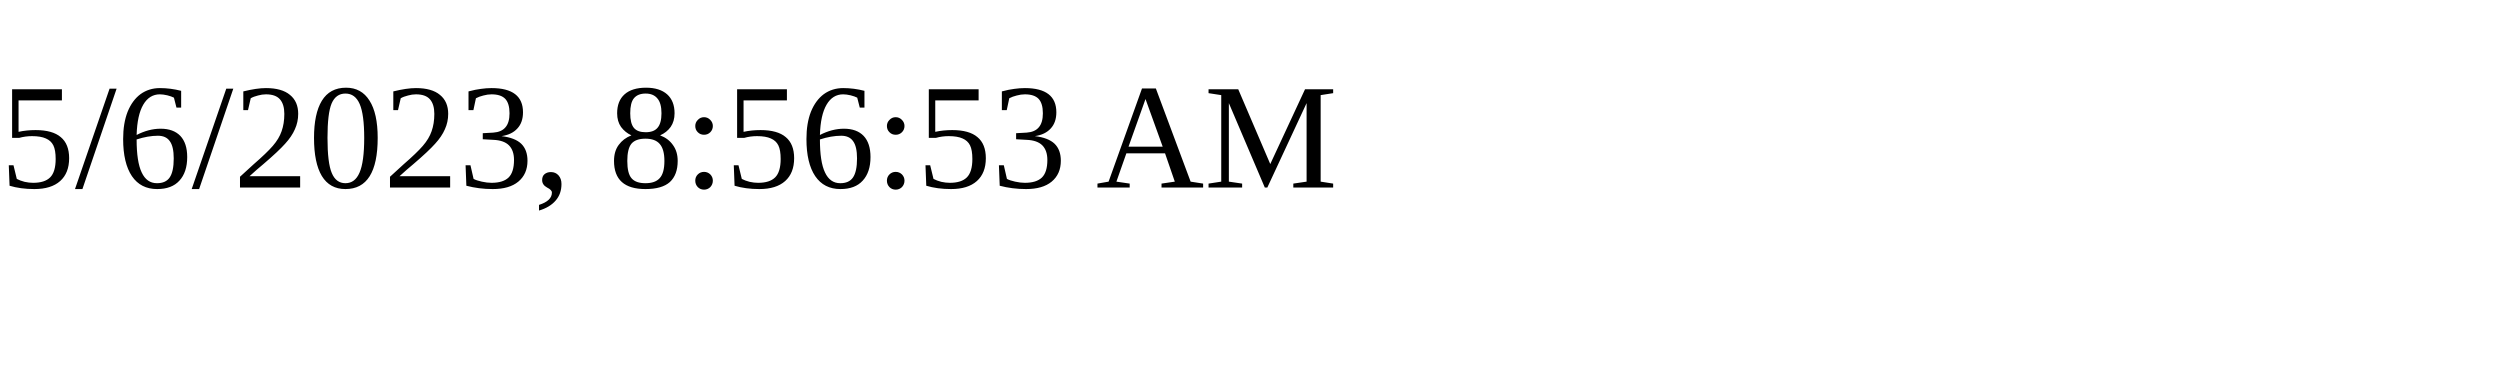
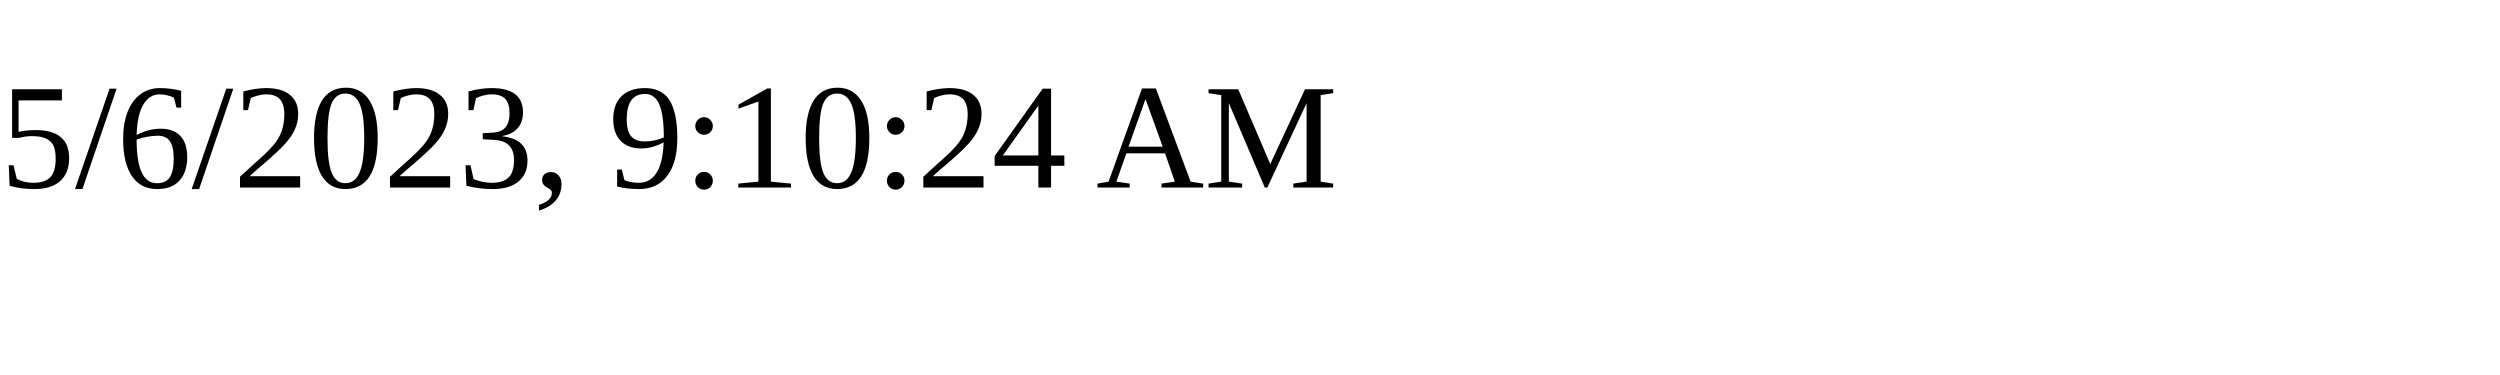
<svg xmlns="http://www.w3.org/2000/svg" height="30" width="200">
-   <text x="0" y="15">5/6/2023, 8:56:53 AM</text>
+   <text x="0" y="15">5/6/2023, 9:10:24 AM</text>
</svg>
